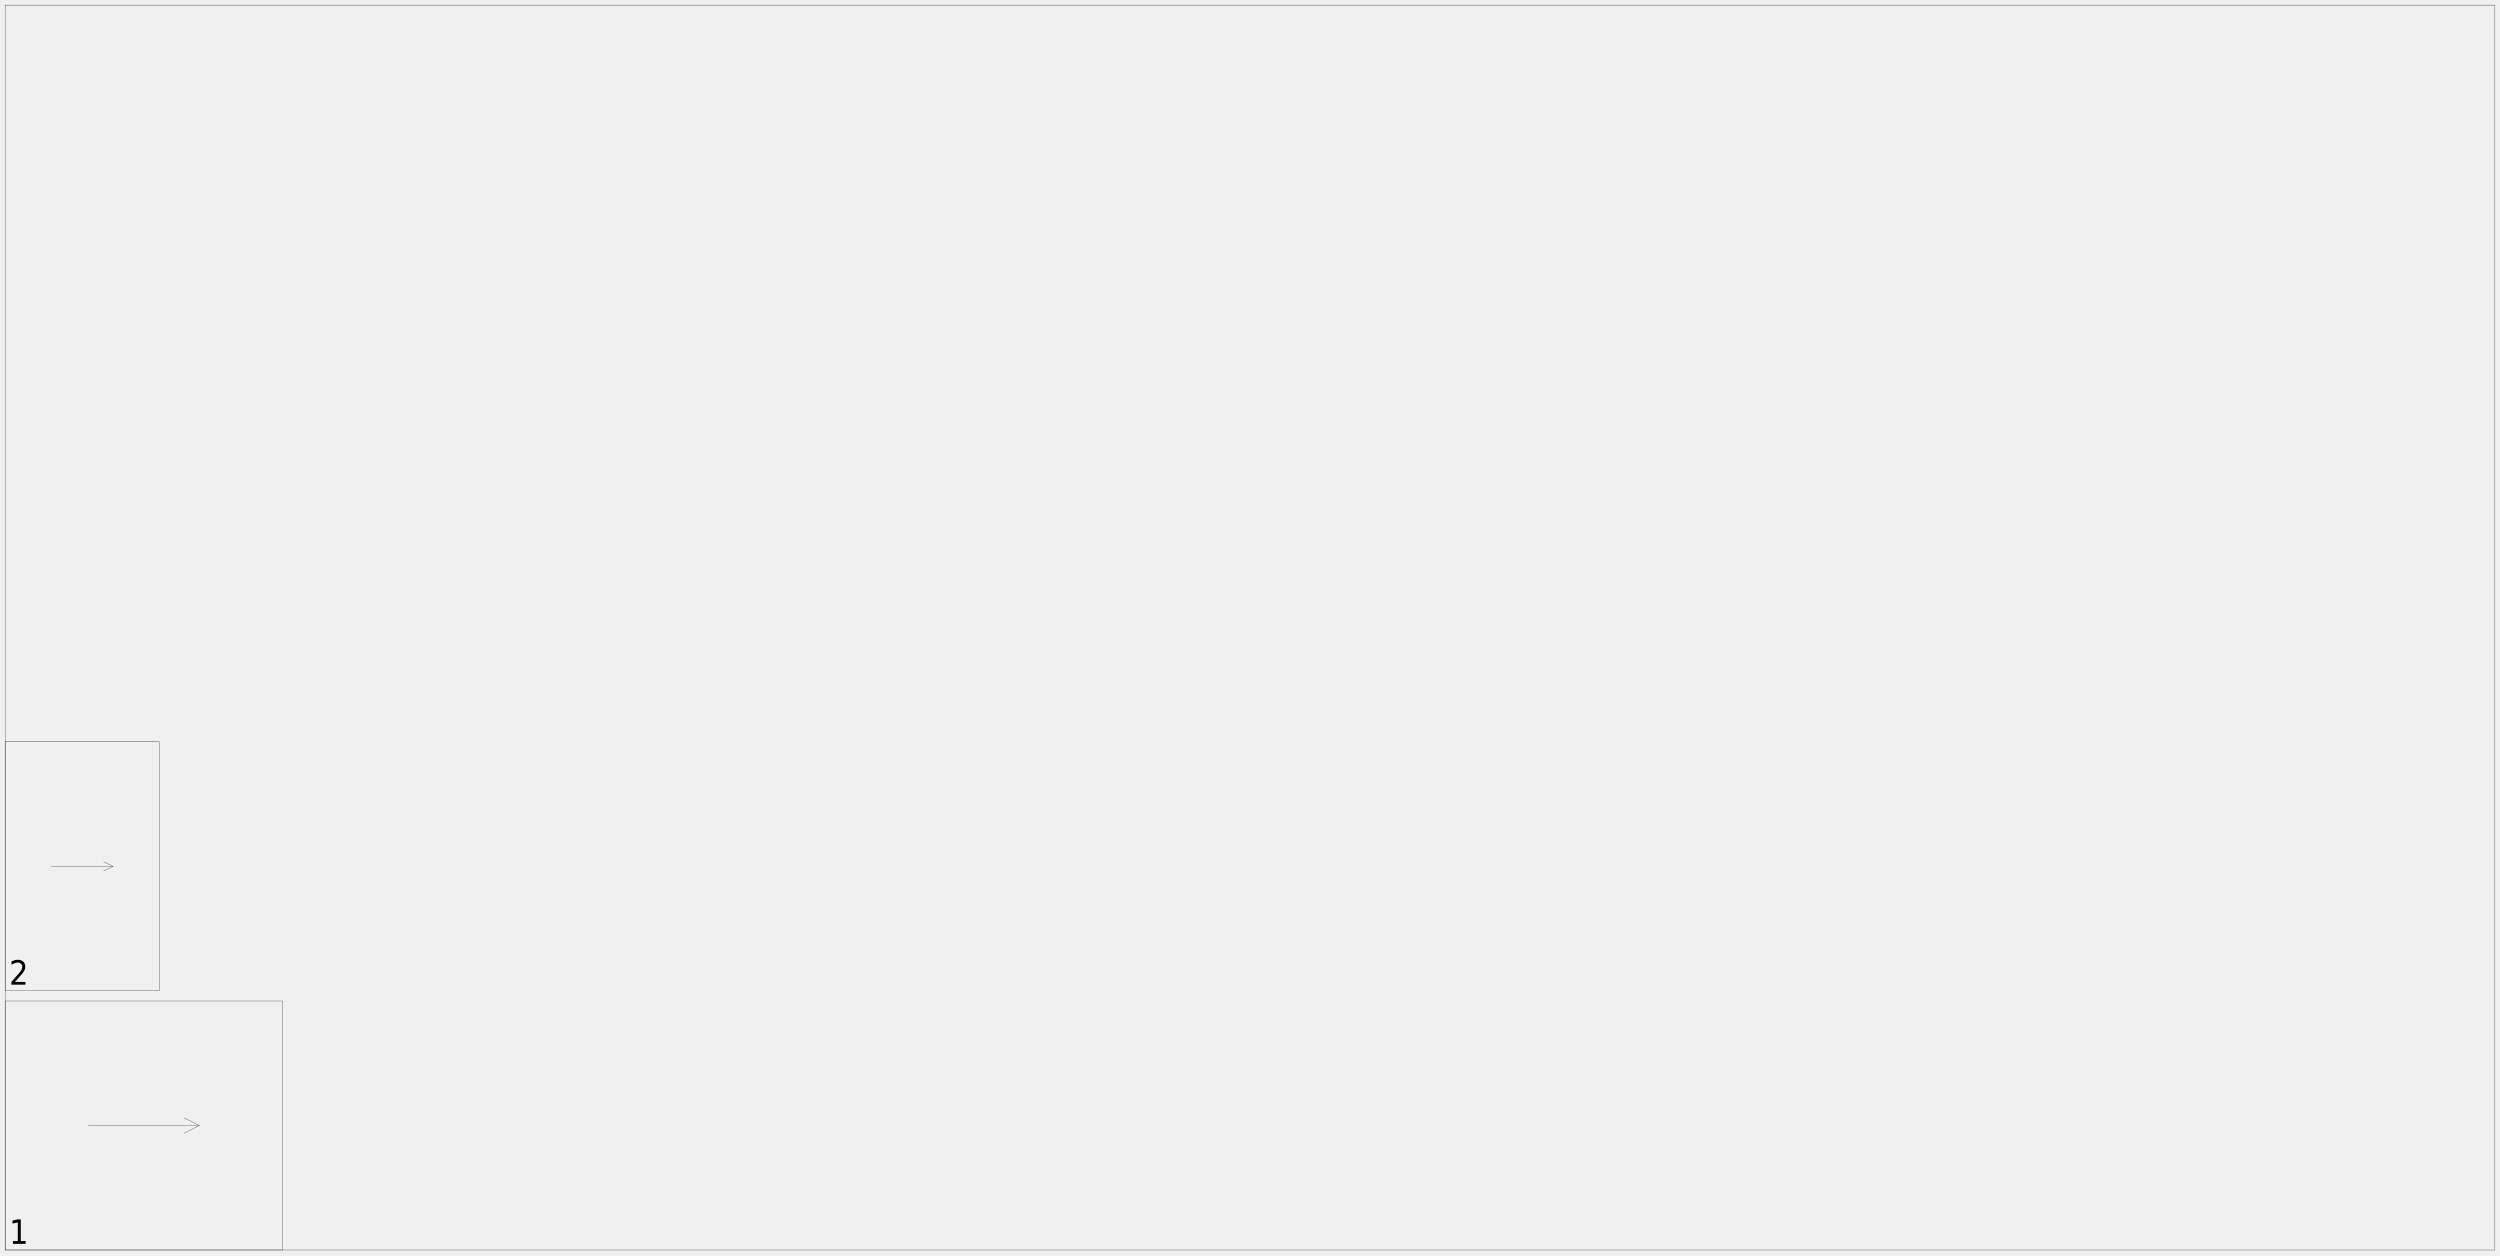
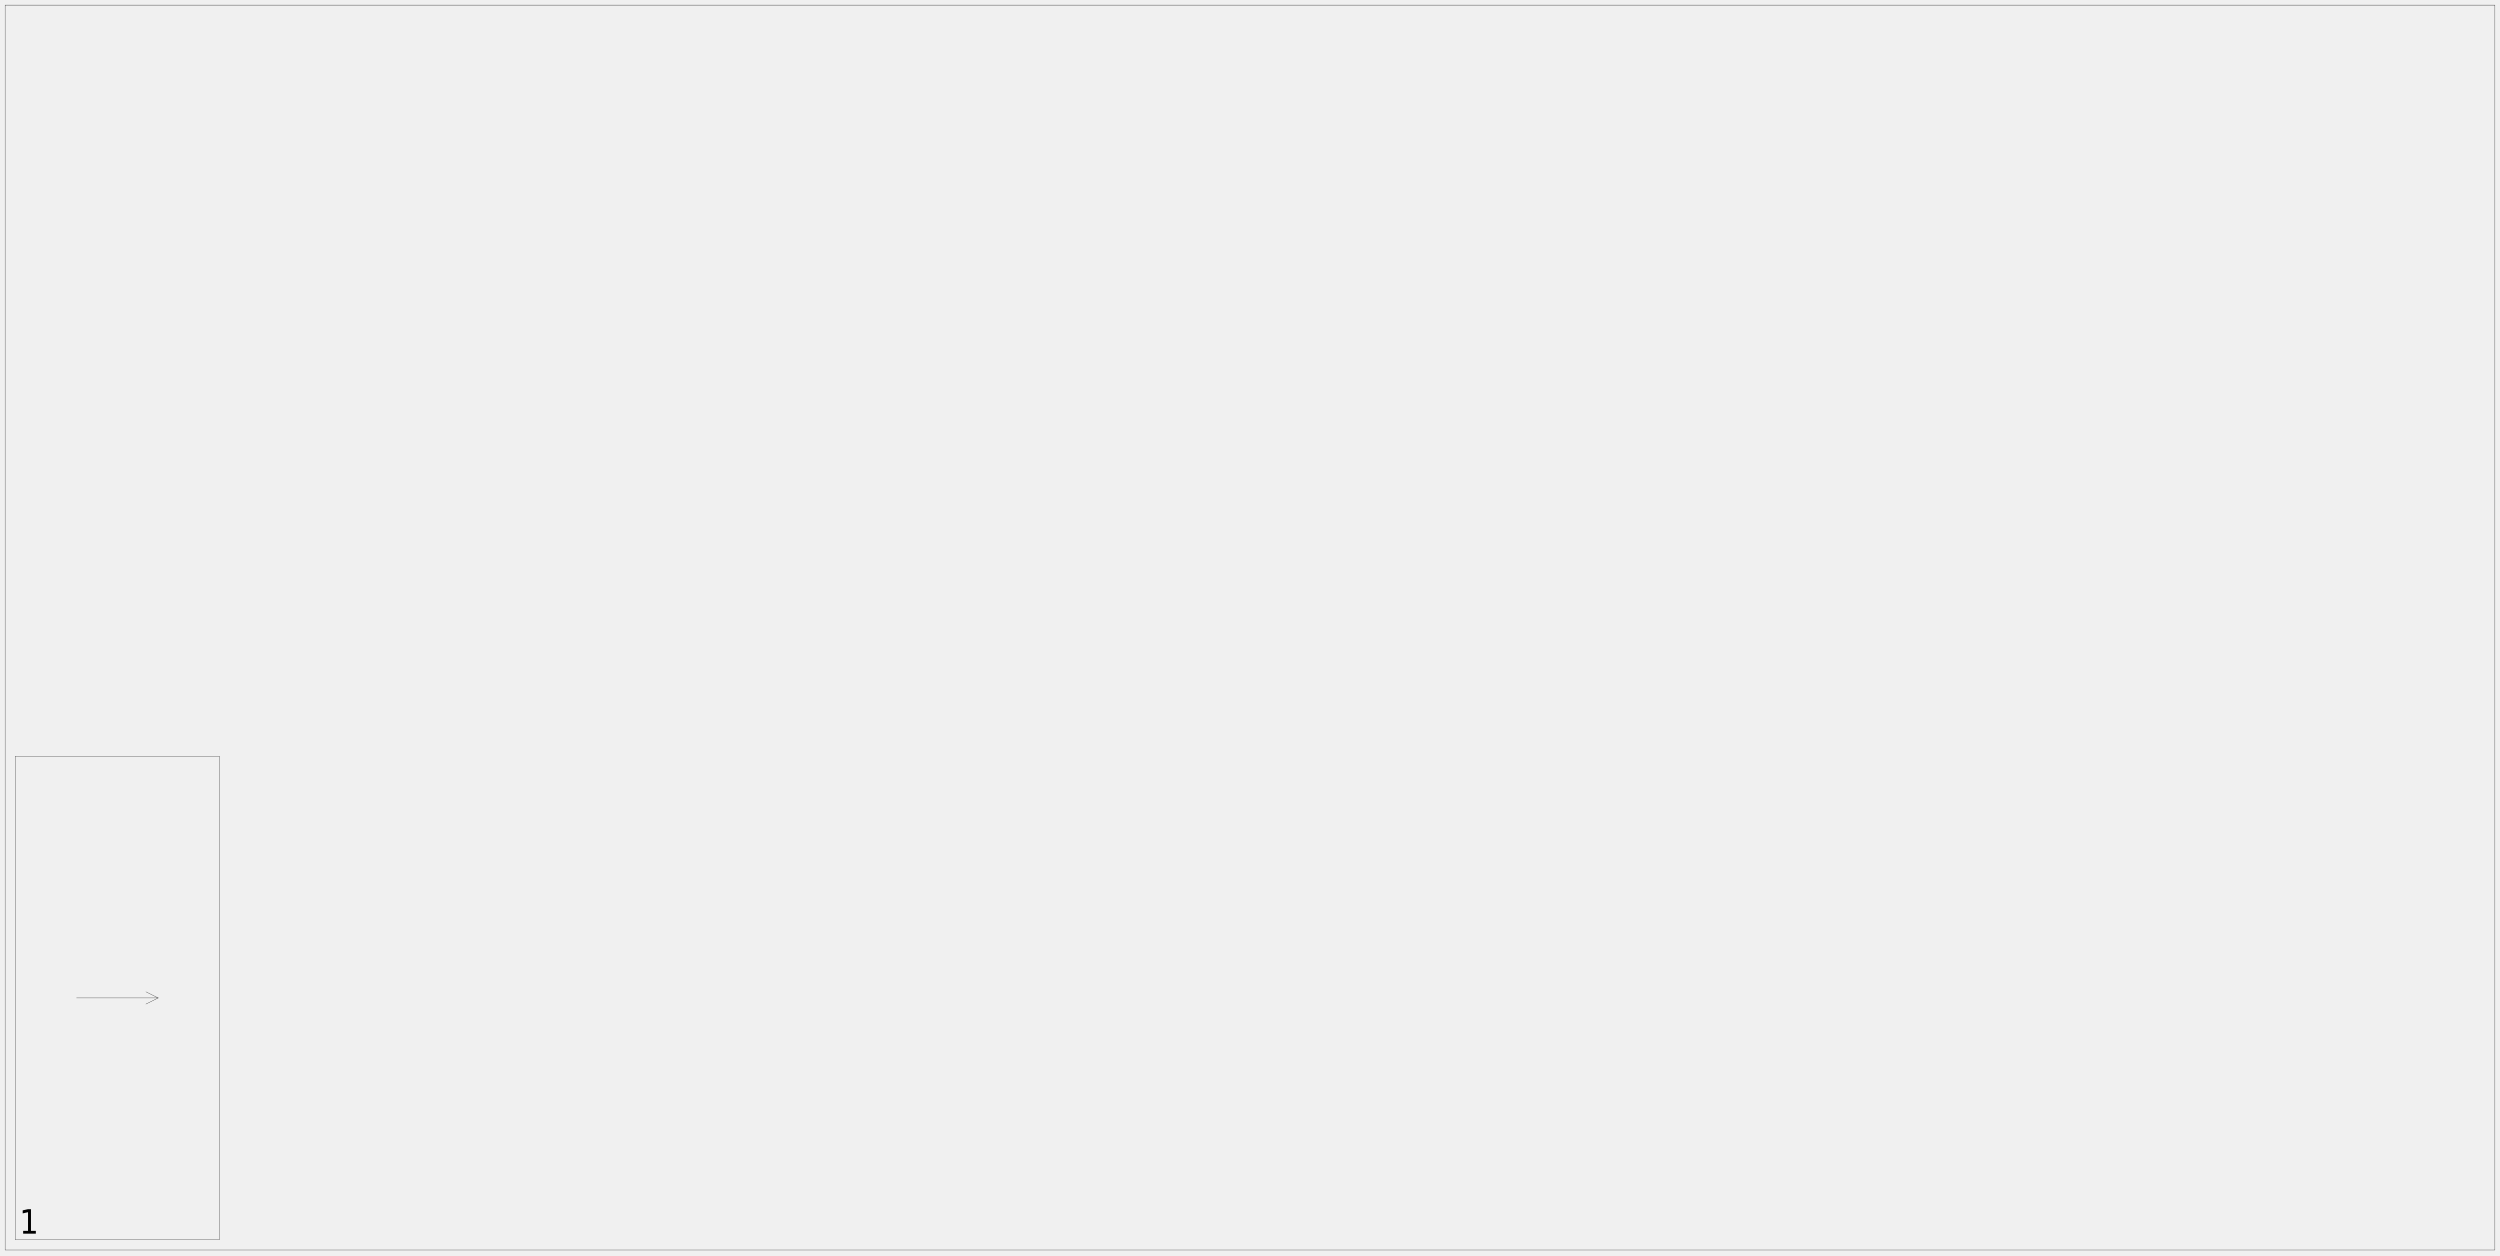
<svg xmlns="http://www.w3.org/2000/svg" width="2450mm" height="1230mm" viewBox="0 0 1000000 502041">
  <defs>
    <style>.oak_7_sheet_02-C1 {stroke: #000000; stroke-width: 102; stroke-opacity: 1.000; fill: none; fill-opacity: 1.000;}</style>
    <style>.oak_7_sheet_02-C2 {stroke: none; stroke-width: none; stroke-opacity: 1.000; fill: #000000; fill-opacity: 1.000;}</style>
  </defs>
  <rect fill="#ffffff" x="0" y="0" width="1000000" height="502041" fill-opacity="0.0" />
  <g stroke-linecap="round" stroke-linejoin="round" fill-rule="evenodd">
-     <path d="M 2041 500000 l 111020 0 l 0 -99592 l -111020 0 l 0 99592" class="oak_7_sheet_02-C1" vector-effect="non-scaling-stroke" style="stroke-width:1px;vector-effect:non-scaling-stroke" />
-     <path d="M 35347 450204 l 44408 0" class="oak_7_sheet_02-C1" vector-effect="non-scaling-stroke" style="stroke-width:1px;vector-effect:non-scaling-stroke" />
-     <path d="M 73633 453265 l 6122 -3061" class="oak_7_sheet_02-C1" vector-effect="non-scaling-stroke" style="stroke-width:1px;vector-effect:non-scaling-stroke" />
-     <path d="M 73633 447143 l 6122 3061" class="oak_7_sheet_02-C1" vector-effect="non-scaling-stroke" style="stroke-width:1px;vector-effect:non-scaling-stroke" />
-     <path d="M 2041 396327 l 61633 0 l 0 -99592 l -61633 0 l 0 99592" class="oak_7_sheet_02-C1" vector-effect="non-scaling-stroke" style="stroke-width:1px;vector-effect:non-scaling-stroke" />
-     <path d="M 20531 346531 l 24653 0" class="oak_7_sheet_02-C1" vector-effect="non-scaling-stroke" style="stroke-width:1px;vector-effect:non-scaling-stroke" />
-     <path d="M 41486 348380 l 3698 -1849" class="oak_7_sheet_02-C1" vector-effect="non-scaling-stroke" style="stroke-width:1px;vector-effect:non-scaling-stroke" />
-     <path d="M 41486 344682 l 3698 1849" class="oak_7_sheet_02-C1" vector-effect="non-scaling-stroke" style="stroke-width:1px;vector-effect:non-scaling-stroke" />
+     <path d="M 6122 495918 l 81633 0 l 0 -193469 l -81633 0 l 0 193469" class="oak_7_sheet_02-C1" vector-effect="non-scaling-stroke" style="stroke-width:1px;vector-effect:non-scaling-stroke" />
+     <path d="M 30612 399184 l 32653 0" class="oak_7_sheet_02-C1" vector-effect="non-scaling-stroke" style="stroke-width:1px;vector-effect:non-scaling-stroke" />
+     <path d="M 58367 401633 l 4898 -2449" class="oak_7_sheet_02-C1" vector-effect="non-scaling-stroke" style="stroke-width:1px;vector-effect:non-scaling-stroke" />
+     <path d="M 58367 396735 l 4898 2449" class="oak_7_sheet_02-C1" vector-effect="non-scaling-stroke" style="stroke-width:1px;vector-effect:non-scaling-stroke" />
    <path d="M 2041 500000 l 995918 0 l 0 -497959 l -995918 0 l 0 497959" class="oak_7_sheet_02-C1" vector-effect="non-scaling-stroke" style="stroke-width:1px;vector-effect:non-scaling-stroke" />
-     <path d="M 5176 496436 l 1949 0 l 0 -7473 l -2126 472 l 0 -1207 l 2113 -472 l 1194 0 l 0 8681 l 1949 0 l 0 1115 l -5078 0 l 0 -1115 Z" class="oak_7_sheet_02-C2" vector-effect="non-scaling-stroke" style="stroke-width:1px;vector-effect:non-scaling-stroke" />
-     <path d="M 5996 392762 l 4160 0 l 0 1115 l -5597 0 l 0 -1115 q 676 -781 1850 -2096 q 1174 -1316 1476 -1696 q 571 -715 797 -1211 q 226 -495 226 -974 q 0 -781 -492 -1273 q -492 -492 -1286 -492 q -558 0 -1181 217 q -623 217 -1332 656 l 0 -1338 q 722 -322 1348 -486 q 627 -164 1145 -164 q 1371 0 2185 761 q 814 761 814 2034 q 0 604 -203 1145 q -203 541 -741 1276 q -151 190 -942 1099 q -791 909 -2228 2542 Z" class="oak_7_sheet_02-C2" vector-effect="non-scaling-stroke" style="stroke-width:1px;vector-effect:non-scaling-stroke" />
+     <path d="M 9258 492354 l 1949 0 l 0 -7473 l -2126 472 l 0 -1207 l 2113 -472 l 1194 0 l 0 8681 l 1949 0 l 0 1115 l -5078 0 l 0 -1115 Z" class="oak_7_sheet_02-C2" vector-effect="non-scaling-stroke" style="stroke-width:1px;vector-effect:non-scaling-stroke" />
  </g>
-   <path d="M 2040.816 500000 L 113061.224 500000 L 113061.224 400408.163 L 2040.816 400408.163 L 2040.816 500000 Z" class="plan-part-hit" data-part="oak_7/Table_Shallow_Drawer_2_Middle_Bottom.dxf" fill="transparent" stroke="none" fill-rule="evenodd" tabindex="0" role="link" aria-label="View Table Shallow Drawer 2 Middle Bottom in Parts list" />
-   <path d="M 2040.816 396326.531 L 63673.469 396326.531 L 63673.469 296734.694 L 2040.816 296734.694 L 2040.816 396326.531 Z" class="plan-part-hit" data-part="oak_7/Table_Shallow_Drawer_2_Side_Bottom.dxf" fill="transparent" stroke="none" fill-rule="evenodd" tabindex="0" role="link" aria-label="View Table Shallow Drawer 2 Side Bottom in Parts list" />
+   <path d="M 6122.449 495918.367 L 87755.102 495918.367 L 87755.102 302448.98 L 6122.449 302448.98 L 6122.449 495918.367 Z" class="plan-part-hit" data-part="oak_7/Small_Chest_Top_Drawer_Bottom.dxf" fill="transparent" stroke="none" fill-rule="evenodd" tabindex="0" role="link" aria-label="View Small Chest Top Drawer Bottom in Parts list" />
</svg>
